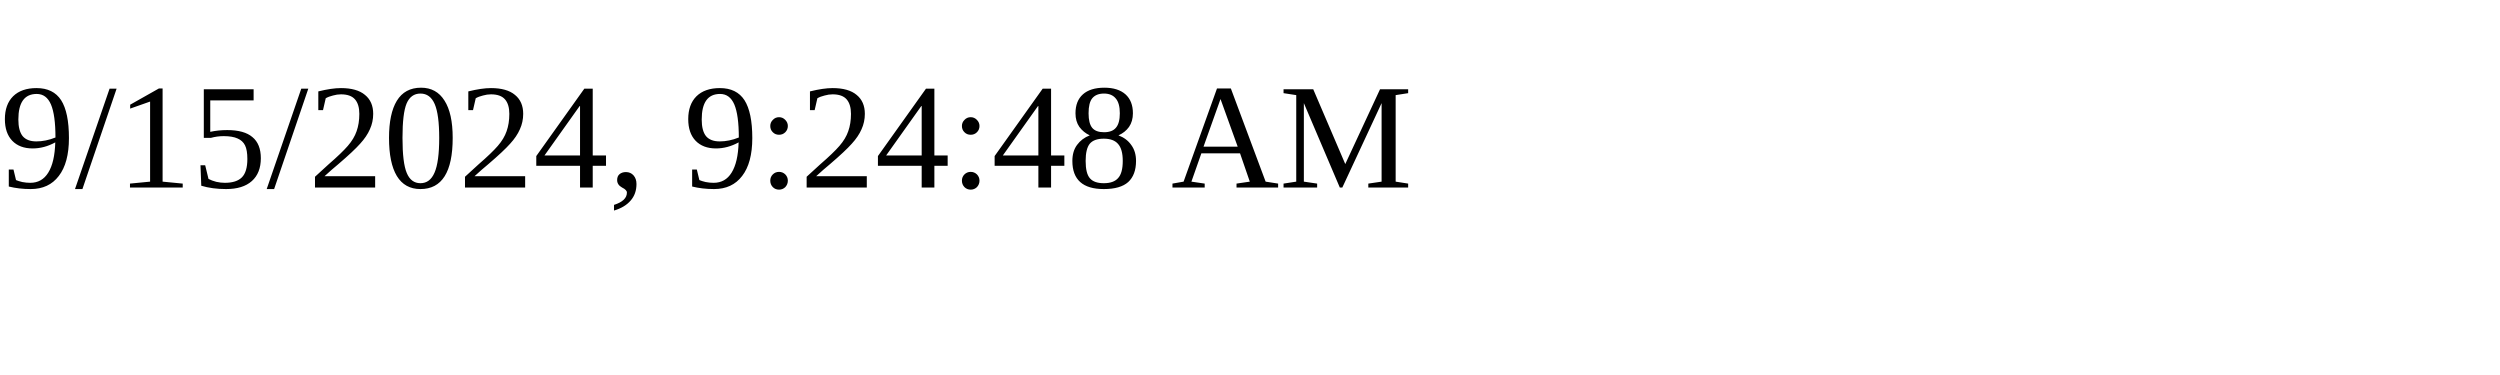
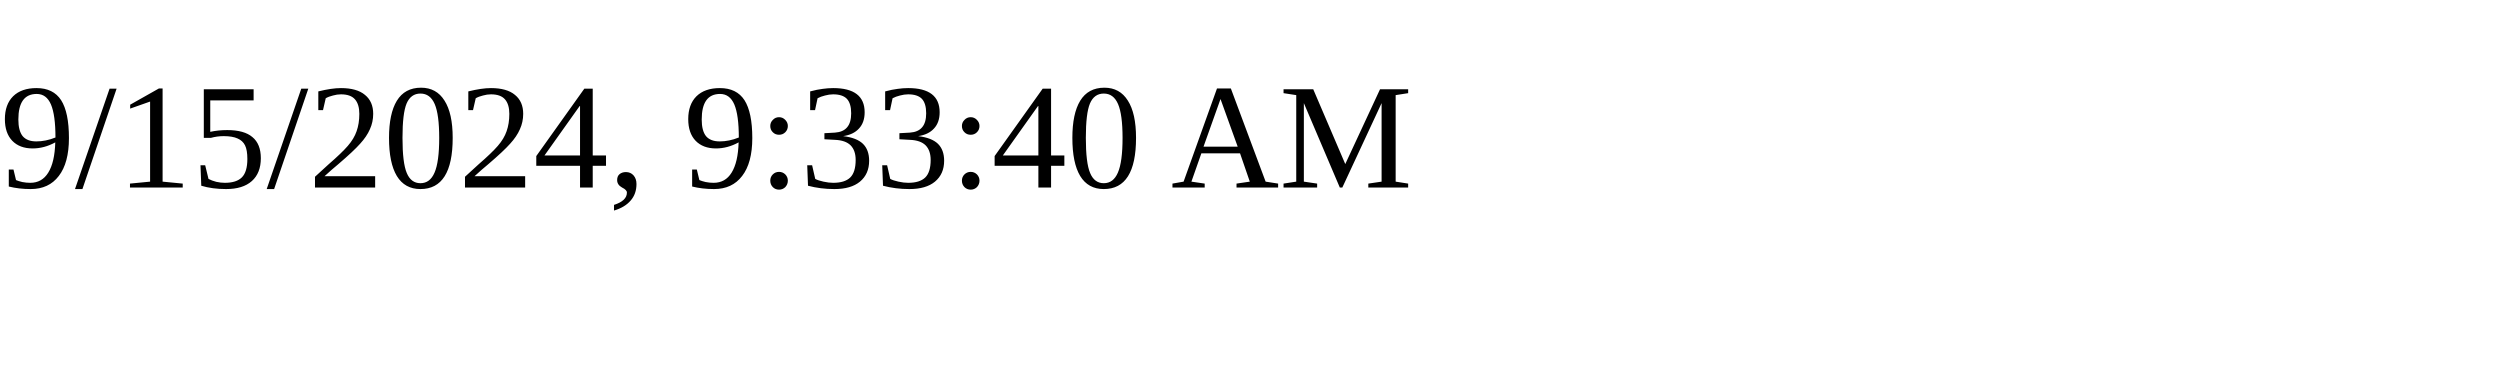
<svg xmlns="http://www.w3.org/2000/svg" height="30" width="200">
-   <text x="0" y="15">9/15/2024, 9:24:48 AM</text>
+   <text x="0" y="15">9/15/2024, 9:33:40 AM</text>
</svg>
